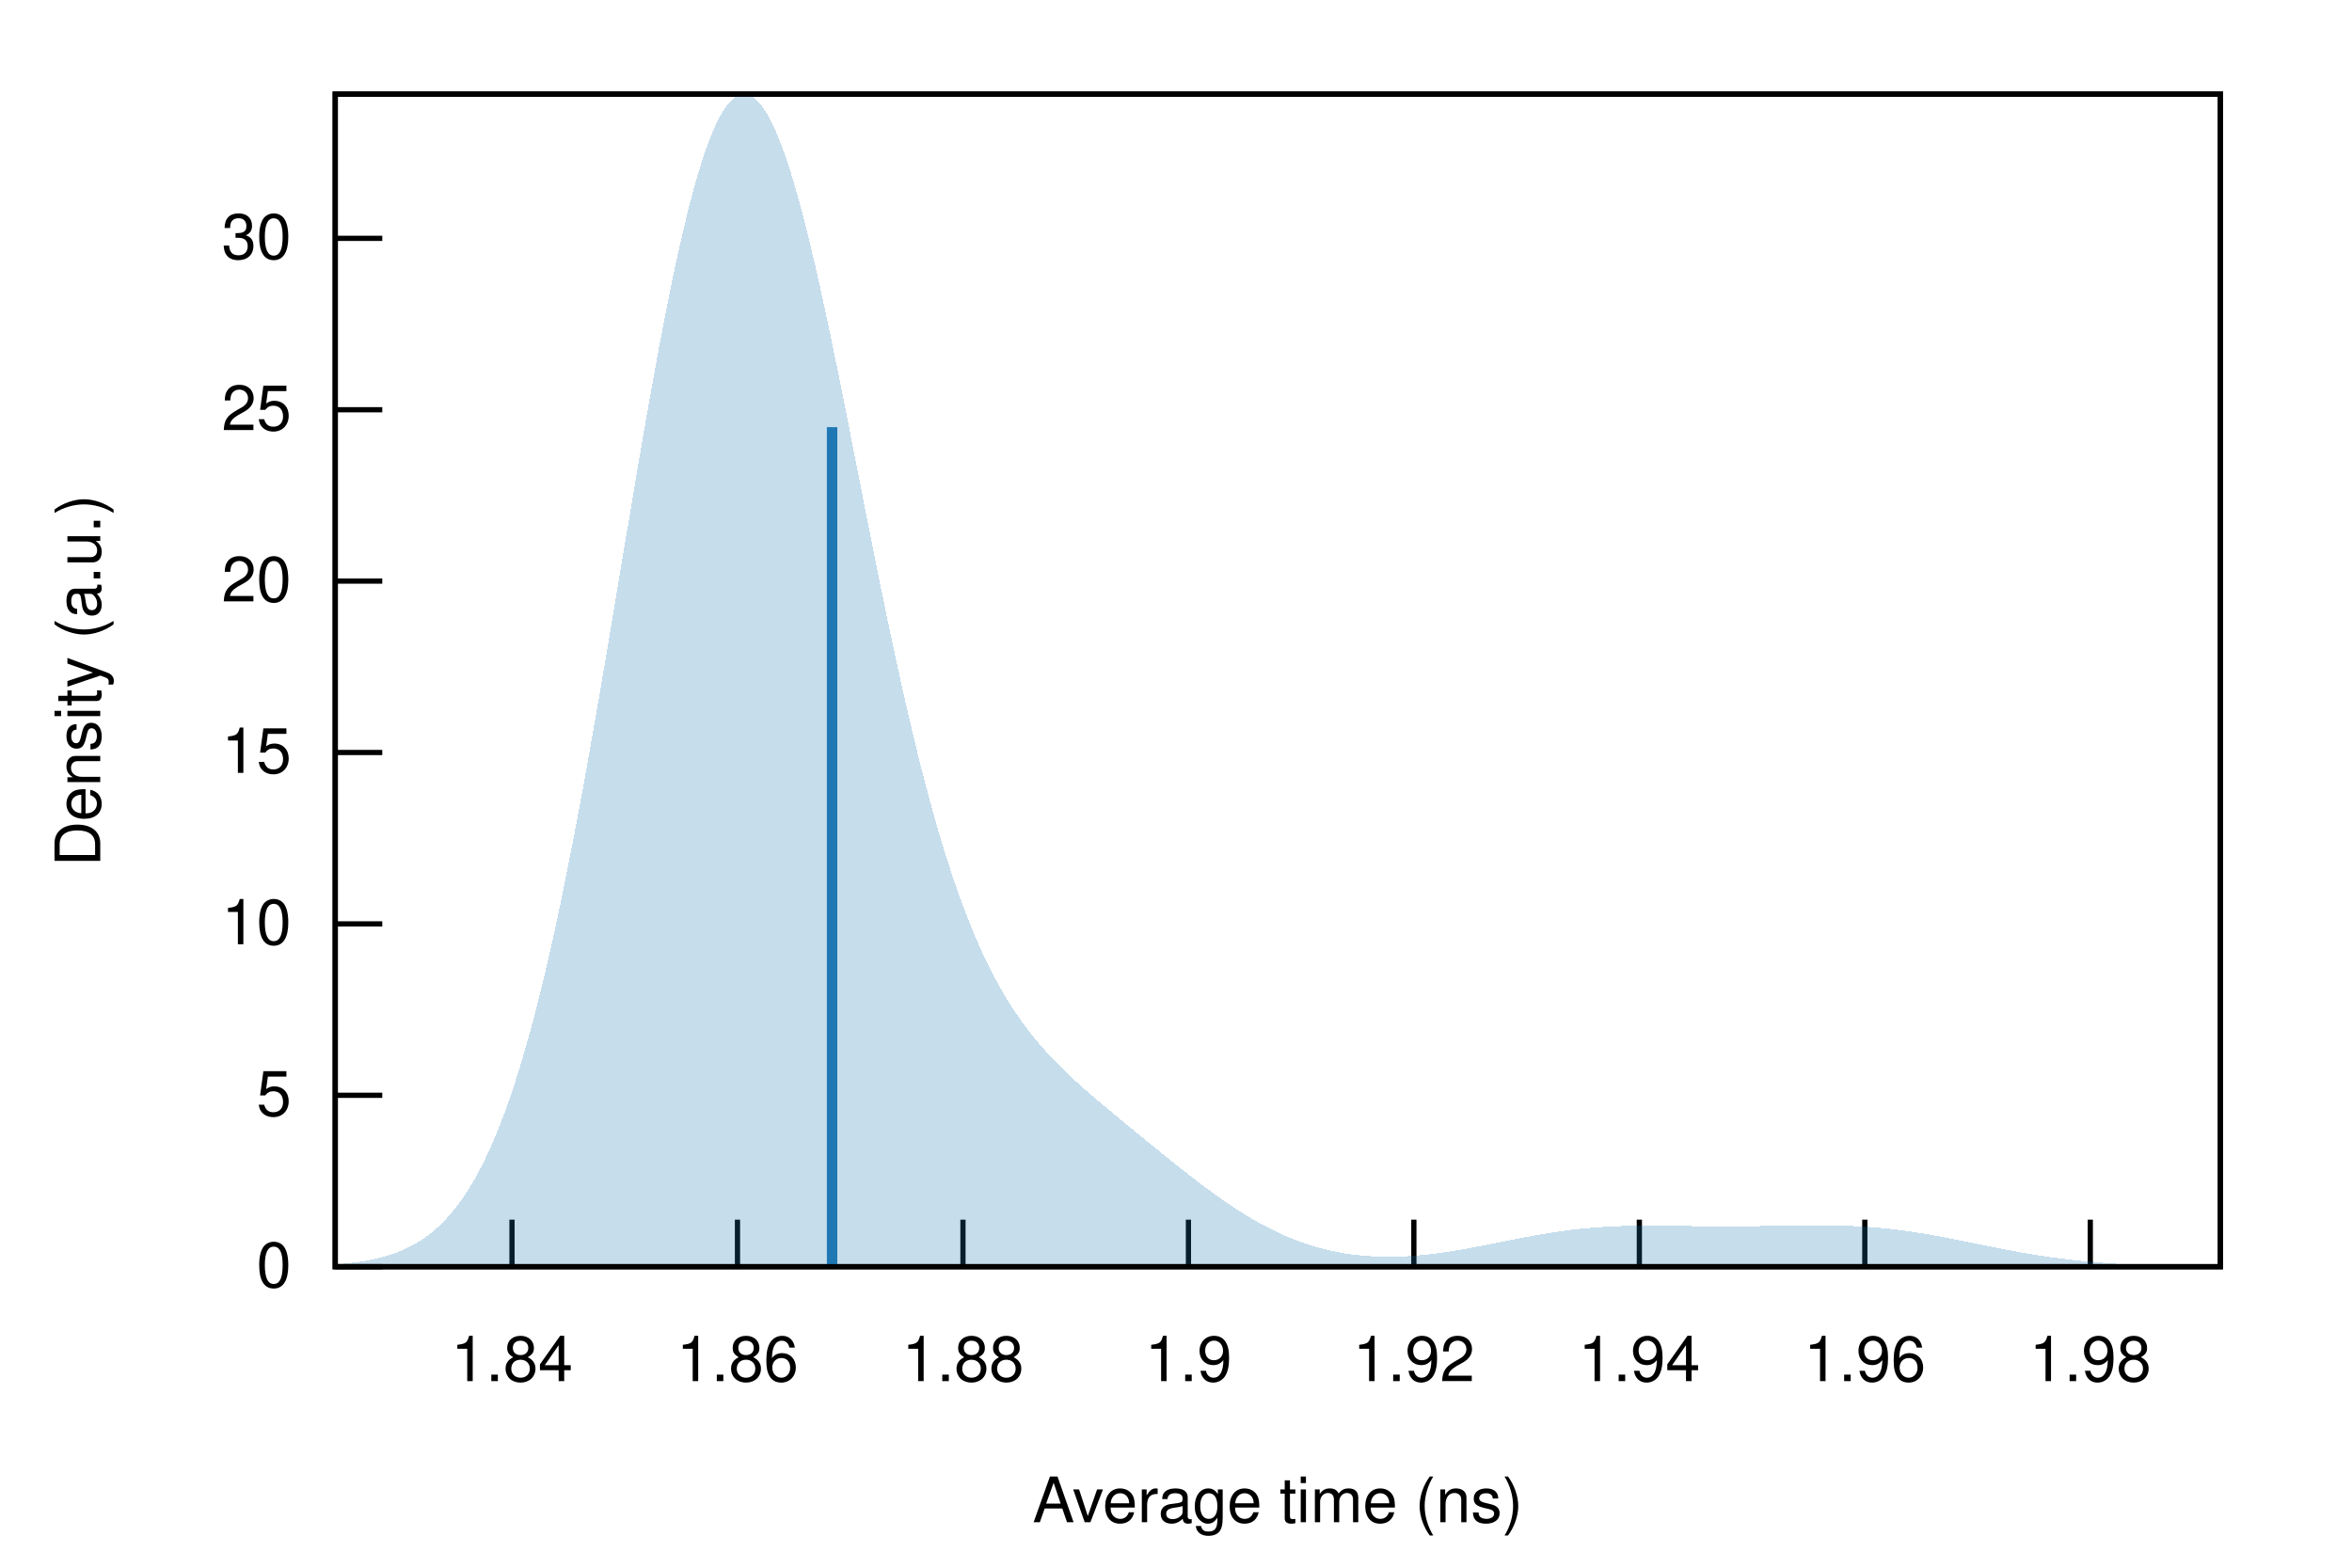
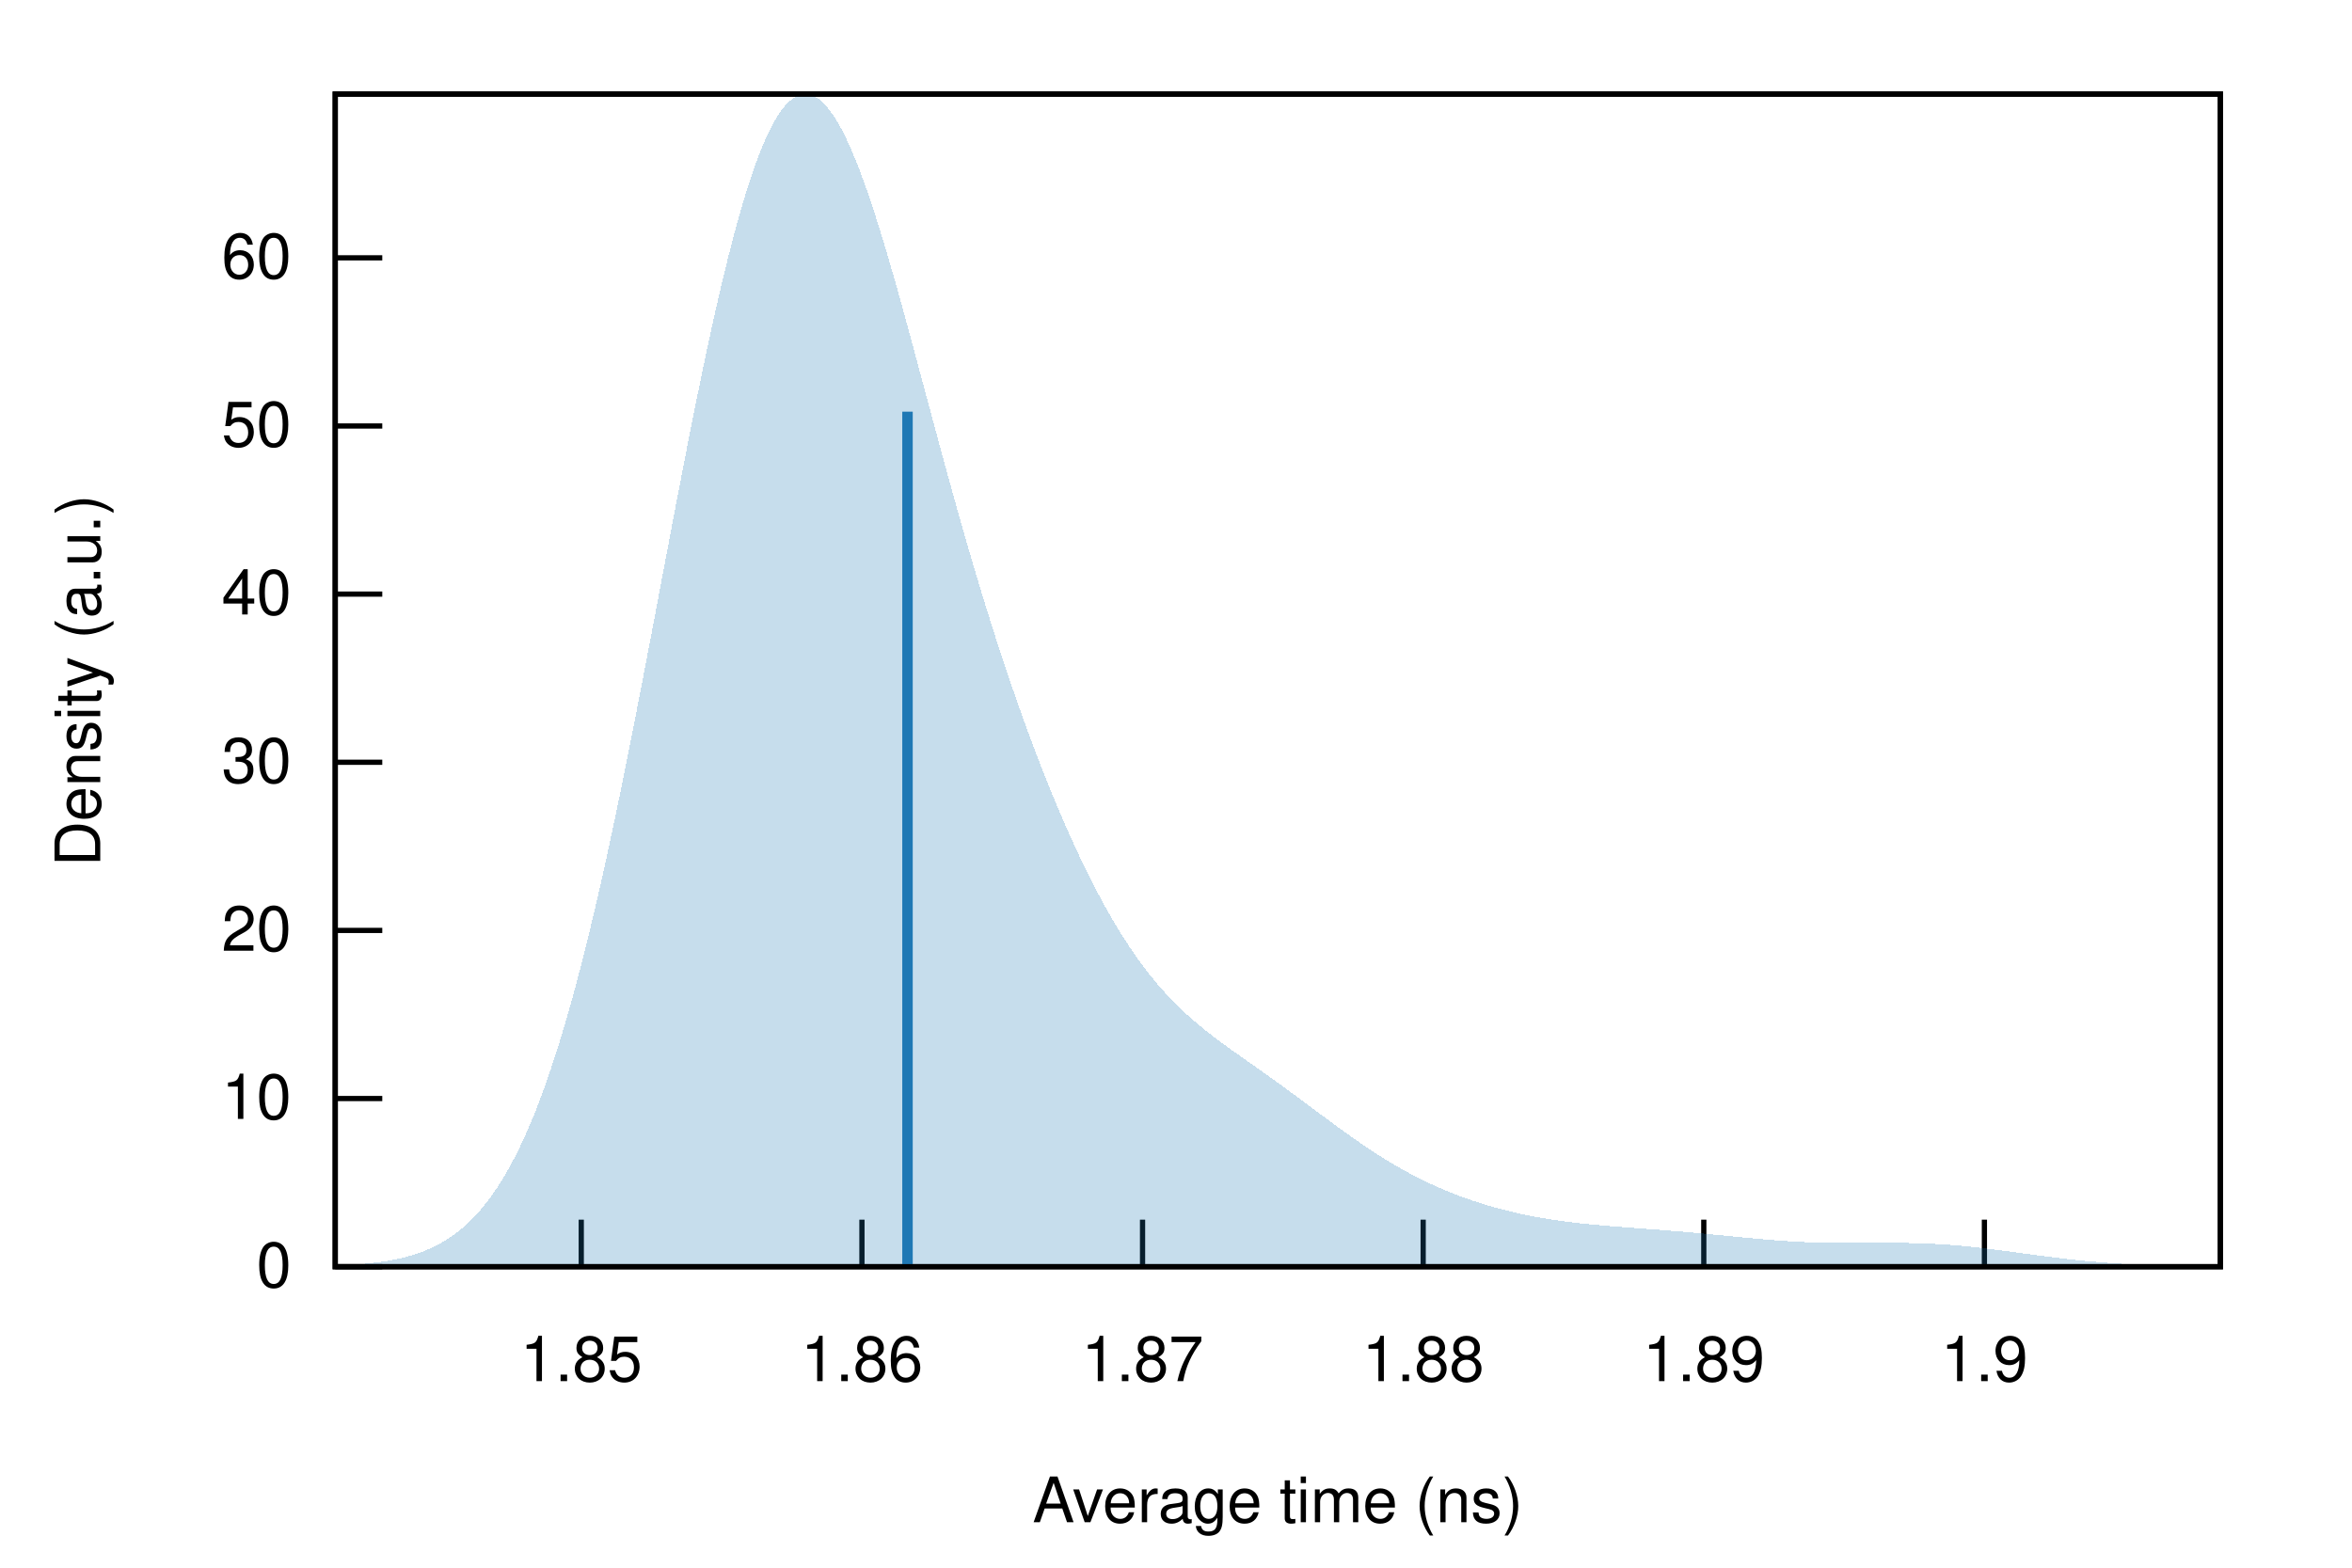
<svg xmlns="http://www.w3.org/2000/svg" xmlns:xlink="http://www.w3.org/1999/xlink" viewBox="0 0 450 300">
  <g id="gnuplot_canvas">
    <rect x="0" y="0" width="450" height="300" fill="none" />
    <defs>
      <circle id="gpDot" r="0.5" stroke-width="0.5" stroke="currentColor" />
      <path id="gpPt0" stroke-width="0.222" stroke="currentColor" d="M-1,0 h2 M0,-1 v2" />
      <path id="gpPt1" stroke-width="0.222" stroke="currentColor" d="M-1,-1 L1,1 M1,-1 L-1,1" />
      <path id="gpPt2" stroke-width="0.222" stroke="currentColor" d="M-1,0 L1,0 M0,-1 L0,1 M-1,-1 L1,1 M-1,1 L1,-1" />
      <rect id="gpPt3" stroke-width="0.222" stroke="currentColor" x="-1" y="-1" width="2" height="2" />
      <rect id="gpPt4" stroke-width="0.222" stroke="currentColor" fill="currentColor" x="-1" y="-1" width="2" height="2" />
      <circle id="gpPt5" stroke-width="0.222" stroke="currentColor" cx="0" cy="0" r="1" />
      <use xlink:href="#gpPt5" id="gpPt6" fill="currentColor" stroke="none" />
      <path id="gpPt7" stroke-width="0.222" stroke="currentColor" d="M0,-1.33 L-1.33,0.67 L1.33,0.67 z" />
      <use xlink:href="#gpPt7" id="gpPt8" fill="currentColor" stroke="none" />
      <use xlink:href="#gpPt7" id="gpPt9" stroke="currentColor" transform="rotate(180)" />
      <use xlink:href="#gpPt9" id="gpPt10" fill="currentColor" stroke="none" />
      <use xlink:href="#gpPt3" id="gpPt11" stroke="currentColor" transform="rotate(45)" />
      <use xlink:href="#gpPt11" id="gpPt12" fill="currentColor" stroke="none" />
      <path id="gpPt13" stroke-width="0.222" stroke="currentColor" d="M0,1.330 L1.265,0.411 L0.782,-1.067 L-0.782,-1.076 L-1.265,0.411 z" />
      <use xlink:href="#gpPt13" id="gpPt14" fill="currentColor" stroke="none" />
      <filter id="textbox" filterUnits="objectBoundingBox" x="0" y="0" height="1" width="1">
        <feFlood flood-color="white" flood-opacity="1" result="bgnd" />
        <feComposite in="SourceGraphic" in2="bgnd" operator="atop" />
      </filter>
      <filter id="greybox" filterUnits="objectBoundingBox" x="0" y="0" height="1" width="1">
        <feFlood flood-color="lightgrey" flood-opacity="1" result="grey" />
        <feComposite in="SourceGraphic" in2="grey" operator="atop" />
      </filter>
    </defs>
    <g fill="none" color="white" stroke="currentColor" stroke-width="1.00" stroke-linecap="butt" stroke-linejoin="miter">
</g>
    <g fill="none" color="black" stroke="currentColor" stroke-width="1.00" stroke-linecap="butt" stroke-linejoin="miter">
      <path stroke="black" d="M64.14,242.40 L73.14,242.40  " />
      <g transform="translate(55.75,246.30)" stroke="none" fill="black" font-family="Helvetica" font-size="12.00" text-anchor="end">
        <text>
          <tspan font-family="Helvetica"> 0</tspan>
        </text>
      </g>
    </g>
    <g fill="none" color="black" stroke="currentColor" stroke-width="1.00" stroke-linecap="butt" stroke-linejoin="miter">
-       <path stroke="black" d="M64.14,209.60 L73.14,209.60  " />
-       <g transform="translate(55.75,213.50)" stroke="none" fill="black" font-family="Helvetica" font-size="12.00" text-anchor="end">
-         <text>
-           <tspan font-family="Helvetica"> 5</tspan>
-         </text>
-       </g>
-     </g>
-     <g fill="none" color="black" stroke="currentColor" stroke-width="1.00" stroke-linecap="butt" stroke-linejoin="miter">
-       <path stroke="black" d="M64.14,176.80 L73.14,176.80  " />
-       <g transform="translate(55.75,180.70)" stroke="none" fill="black" font-family="Helvetica" font-size="12.00" text-anchor="end">
+       <path stroke="black" d="M64.14,210.22 L73.14,210.22  " />
+       <g transform="translate(55.75,214.12)" stroke="none" fill="black" font-family="Helvetica" font-size="12.00" text-anchor="end">
        <text>
          <tspan font-family="Helvetica"> 10</tspan>
        </text>
      </g>
    </g>
    <g fill="none" color="black" stroke="currentColor" stroke-width="1.00" stroke-linecap="butt" stroke-linejoin="miter">
-       <path stroke="black" d="M64.14,144.00 L73.14,144.00  " />
-       <g transform="translate(55.75,147.90)" stroke="none" fill="black" font-family="Helvetica" font-size="12.00" text-anchor="end">
-         <text>
-           <tspan font-family="Helvetica"> 15</tspan>
-         </text>
-       </g>
-     </g>
-     <g fill="none" color="black" stroke="currentColor" stroke-width="1.00" stroke-linecap="butt" stroke-linejoin="miter">
-       <path stroke="black" d="M64.14,111.20 L73.14,111.20  " />
-       <g transform="translate(55.75,115.10)" stroke="none" fill="black" font-family="Helvetica" font-size="12.00" text-anchor="end">
+       <path stroke="black" d="M64.14,178.05 L73.14,178.05  " />
+       <g transform="translate(55.75,181.95)" stroke="none" fill="black" font-family="Helvetica" font-size="12.00" text-anchor="end">
        <text>
          <tspan font-family="Helvetica"> 20</tspan>
        </text>
      </g>
    </g>
    <g fill="none" color="black" stroke="currentColor" stroke-width="1.00" stroke-linecap="butt" stroke-linejoin="miter">
-       <path stroke="black" d="M64.14,78.41 L73.14,78.41  " />
-       <g transform="translate(55.75,82.31)" stroke="none" fill="black" font-family="Helvetica" font-size="12.00" text-anchor="end">
-         <text>
-           <tspan font-family="Helvetica"> 25</tspan>
-         </text>
-       </g>
-     </g>
-     <g fill="none" color="black" stroke="currentColor" stroke-width="1.00" stroke-linecap="butt" stroke-linejoin="miter">
-       <path stroke="black" d="M64.14,45.61 L73.14,45.61  " />
-       <g transform="translate(55.75,49.51)" stroke="none" fill="black" font-family="Helvetica" font-size="12.00" text-anchor="end">
+       <path stroke="black" d="M64.14,145.87 L73.14,145.87  " />
+       <g transform="translate(55.75,149.77)" stroke="none" fill="black" font-family="Helvetica" font-size="12.00" text-anchor="end">
        <text>
          <tspan font-family="Helvetica"> 30</tspan>
        </text>
      </g>
    </g>
    <g fill="none" color="black" stroke="currentColor" stroke-width="1.00" stroke-linecap="butt" stroke-linejoin="miter">
-       <path stroke="black" d="M97.96,242.40 L97.96,233.40  " />
-       <g transform="translate(97.96,264.30)" stroke="none" fill="black" font-family="Helvetica" font-size="12.00" text-anchor="middle">
+       <path stroke="black" d="M64.14,113.69 L73.14,113.69  " />
+       <g transform="translate(55.75,117.59)" stroke="none" fill="black" font-family="Helvetica" font-size="12.00" text-anchor="end">
        <text>
-           <tspan font-family="Helvetica"> 1.84</tspan>
+           <tspan font-family="Helvetica"> 40</tspan>
        </text>
      </g>
    </g>
    <g fill="none" color="black" stroke="currentColor" stroke-width="1.00" stroke-linecap="butt" stroke-linejoin="miter">
-       <path stroke="black" d="M141.10,242.40 L141.10,233.40  " />
-       <g transform="translate(141.10,264.30)" stroke="none" fill="black" font-family="Helvetica" font-size="12.00" text-anchor="middle">
+       <path stroke="black" d="M64.14,81.52 L73.14,81.52  " />
+       <g transform="translate(55.75,85.42)" stroke="none" fill="black" font-family="Helvetica" font-size="12.00" text-anchor="end">
+         <text>
+           <tspan font-family="Helvetica"> 50</tspan>
+         </text>
+       </g>
+     </g>
+     <g fill="none" color="black" stroke="currentColor" stroke-width="1.00" stroke-linecap="butt" stroke-linejoin="miter">
+       <path stroke="black" d="M64.14,49.34 L73.14,49.34  " />
+       <g transform="translate(55.75,53.24)" stroke="none" fill="black" font-family="Helvetica" font-size="12.00" text-anchor="end">
+         <text>
+           <tspan font-family="Helvetica"> 60</tspan>
+         </text>
+       </g>
+     </g>
+     <g fill="none" color="black" stroke="currentColor" stroke-width="1.00" stroke-linecap="butt" stroke-linejoin="miter">
+       <path stroke="black" d="M111.21,242.40 L111.21,233.40  " />
+       <g transform="translate(111.21,264.30)" stroke="none" fill="black" font-family="Helvetica" font-size="12.00" text-anchor="middle">
+         <text>
+           <tspan font-family="Helvetica"> 1.85</tspan>
+         </text>
+       </g>
+     </g>
+     <g fill="none" color="black" stroke="currentColor" stroke-width="1.00" stroke-linecap="butt" stroke-linejoin="miter">
+       <path stroke="black" d="M164.91,242.40 L164.91,233.40  " />
+       <g transform="translate(164.91,264.30)" stroke="none" fill="black" font-family="Helvetica" font-size="12.00" text-anchor="middle">
        <text>
          <tspan font-family="Helvetica"> 1.86</tspan>
        </text>
      </g>
    </g>
    <g fill="none" color="black" stroke="currentColor" stroke-width="1.00" stroke-linecap="butt" stroke-linejoin="miter">
-       <path stroke="black" d="M184.24,242.40 L184.24,233.40  " />
-       <g transform="translate(184.24,264.30)" stroke="none" fill="black" font-family="Helvetica" font-size="12.00" text-anchor="middle">
+       <path stroke="black" d="M218.60,242.40 L218.60,233.40  " />
+       <g transform="translate(218.60,264.30)" stroke="none" fill="black" font-family="Helvetica" font-size="12.00" text-anchor="middle">
+         <text>
+           <tspan font-family="Helvetica"> 1.87</tspan>
+         </text>
+       </g>
+     </g>
+     <g fill="none" color="black" stroke="currentColor" stroke-width="1.00" stroke-linecap="butt" stroke-linejoin="miter">
+       <path stroke="black" d="M272.29,242.40 L272.29,233.40  " />
+       <g transform="translate(272.29,264.30)" stroke="none" fill="black" font-family="Helvetica" font-size="12.00" text-anchor="middle">
        <text>
          <tspan font-family="Helvetica"> 1.88</tspan>
        </text>
      </g>
    </g>
    <g fill="none" color="black" stroke="currentColor" stroke-width="1.00" stroke-linecap="butt" stroke-linejoin="miter">
-       <path stroke="black" d="M227.38,242.40 L227.38,233.40  " />
-       <g transform="translate(227.38,264.30)" stroke="none" fill="black" font-family="Helvetica" font-size="12.00" text-anchor="middle">
+       <path stroke="black" d="M325.98,242.40 L325.98,233.40  " />
+       <g transform="translate(325.98,264.30)" stroke="none" fill="black" font-family="Helvetica" font-size="12.00" text-anchor="middle">
        <text>
-           <tspan font-family="Helvetica"> 1.9</tspan>
+           <tspan font-family="Helvetica"> 1.89</tspan>
        </text>
      </g>
    </g>
    <g fill="none" color="black" stroke="currentColor" stroke-width="1.00" stroke-linecap="butt" stroke-linejoin="miter">
-       <path stroke="black" d="M270.51,242.40 L270.51,233.40  " />
-       <g transform="translate(270.51,264.30)" stroke="none" fill="black" font-family="Helvetica" font-size="12.00" text-anchor="middle">
+       <path stroke="black" d="M379.67,242.40 L379.67,233.40  " />
+       <g transform="translate(379.67,264.30)" stroke="none" fill="black" font-family="Helvetica" font-size="12.00" text-anchor="middle">
        <text>
-           <tspan font-family="Helvetica"> 1.92</tspan>
-         </text>
-       </g>
-     </g>
-     <g fill="none" color="black" stroke="currentColor" stroke-width="1.00" stroke-linecap="butt" stroke-linejoin="miter">
-       <path stroke="black" d="M313.65,242.40 L313.65,233.40  " />
-       <g transform="translate(313.65,264.30)" stroke="none" fill="black" font-family="Helvetica" font-size="12.00" text-anchor="middle">
-         <text>
-           <tspan font-family="Helvetica"> 1.94</tspan>
-         </text>
-       </g>
-     </g>
-     <g fill="none" color="black" stroke="currentColor" stroke-width="1.00" stroke-linecap="butt" stroke-linejoin="miter">
-       <path stroke="black" d="M356.79,242.40 L356.79,233.40  " />
-       <g transform="translate(356.79,264.30)" stroke="none" fill="black" font-family="Helvetica" font-size="12.00" text-anchor="middle">
-         <text>
-           <tspan font-family="Helvetica"> 1.96</tspan>
-         </text>
-       </g>
-     </g>
-     <g fill="none" color="black" stroke="currentColor" stroke-width="1.00" stroke-linecap="butt" stroke-linejoin="miter">
-       <path stroke="black" d="M399.93,242.40 L399.93,233.40  " />
-       <g transform="translate(399.93,264.30)" stroke="none" fill="black" font-family="Helvetica" font-size="12.00" text-anchor="middle">
-         <text>
-           <tspan font-family="Helvetica"> 1.98</tspan>
+           <tspan font-family="Helvetica"> 1.9</tspan>
        </text>
      </g>
    </g>
    <g fill="none" color="black" stroke="currentColor" stroke-width="1.00" stroke-linecap="butt" stroke-linejoin="miter">
</g>
    <g fill="none" color="black" stroke="currentColor" stroke-width="1.00" stroke-linecap="butt" stroke-linejoin="miter">
      <path stroke="black" d="M64.14,18.01 L64.14,242.40 L424.82,242.40 L424.82,18.01 L64.14,18.01 Z  " />
    </g>
    <g fill="none" color="black" stroke="currentColor" stroke-width="1.00" stroke-linecap="butt" stroke-linejoin="miter">
      <g transform="translate(19.18,130.21) rotate(270)" stroke="none" fill="black" font-family="Helvetica" font-size="12.00" text-anchor="middle">
        <text>
          <tspan font-family="Helvetica">Density (a.u.)</tspan>
        </text>
      </g>
    </g>
    <g fill="none" color="black" stroke="currentColor" stroke-width="1.00" stroke-linecap="butt" stroke-linejoin="miter">
      <g transform="translate(244.48,291.30)" stroke="none" fill="black" font-family="Helvetica" font-size="12.00" text-anchor="middle">
        <text>
          <tspan font-family="Helvetica">Average time (ns)</tspan>
        </text>
      </g>
    </g>
    <g fill="none" color="black" stroke="currentColor" stroke-width="1.00" stroke-linecap="butt" stroke-linejoin="miter">
</g>
    <g id="gnuplot_plot_1">
      <g fill="none" color="black" stroke="currentColor" stroke-width="1.00" stroke-linecap="butt" stroke-linejoin="miter">
        <g stroke="none" shape-rendering="crispEdges">
-           <polygon fill="rgb( 31, 120, 180)" fill-opacity="0.25" points="64.14,241.96 64.86,241.90 65.59,241.84 66.31,241.76 67.03,241.69 67.75,241.60 68.48,241.50 69.20,241.39 69.92,241.27 70.65,241.14 71.37,241.00 72.09,240.83 72.81,240.66 73.54,240.46 74.26,240.25 74.98,240.02 75.70,239.76 76.43,239.48 77.15,239.18 77.87,238.84 78.60,238.48 79.32,238.09 80.04,237.66 80.76,237.20 81.49,236.70 82.21,236.16 82.93,235.57 83.66,234.94 84.38,234.26 85.10,233.53 85.82,232.75 86.55,231.90 87.27,231.00 87.99,230.04 88.72,229.01 89.44,227.92 90.16,226.75 90.88,225.51 91.61,224.19 92.33,222.80 93.05,221.32 93.78,219.75 94.50,218.10 95.22,216.36 95.94,214.52 96.67,212.60 97.39,210.57 98.11,208.45 98.83,206.23 99.56,203.90 100.28,201.48 101.00,198.95 101.73,196.32 102.45,193.58 103.17,190.74 103.89,187.80 104.62,184.76 105.34,181.61 106.06,178.36 106.79,175.02 107.51,171.58 108.23,168.04 108.95,164.42 109.68,160.71 110.40,156.92 111.12,153.05 111.85,149.10 112.57,145.09 113.29,141.01 114.01,136.88 114.74,132.70 115.46,128.48 116.18,124.21 116.90,119.92 117.63,115.61 118.35,111.29 119.07,106.96 119.80,102.63 120.52,98.32 121.24,94.03 121.96,89.76 122.69,85.54 123.41,81.37 124.13,77.26 124.86,73.22 125.58,69.25 126.30,65.37 127.02,61.59 127.75,57.92 128.47,54.35 129.19,50.92 129.92,47.61 130.64,44.45 131.36,41.43 132.08,38.57 132.81,35.87 133.53,33.34 134.25,30.99 134.97,28.82 135.70,26.83 136.42,25.04 137.14,23.45 137.87,22.05 138.59,20.86 139.31,19.87 140.03,19.09 140.76,18.52 141.48,18.16 142.20,18.01 142.93,18.07 143.65,18.33 144.37,18.80 145.09,19.48 145.82,20.35 146.54,21.42 147.26,22.69 147.99,24.14 148.71,25.77 149.43,27.58 150.15,29.56 150.88,31.71 151.60,34.01 152.32,36.46 153.05,39.05 153.77,41.78 154.49,44.63 155.21,47.60 155.94,50.67 156.66,53.85 157.38,57.11 158.10,60.46 158.83,63.88 159.55,67.36 160.27,70.89 161.00,74.48 161.72,78.09 162.44,81.74 163.16,85.40 163.89,89.07 164.61,92.75 165.33,96.42 166.06,100.08 166.78,103.72 167.50,107.33 168.22,110.91 168.95,114.45 169.67,117.94 170.39,121.38 171.12,124.77 171.84,128.10 172.56,131.37 173.28,134.56 174.01,137.69 174.73,140.74 175.45,143.71 176.17,146.61 176.90,149.42 177.62,152.16 178.34,154.81 179.07,157.38 179.79,159.86 180.51,162.26 181.23,164.58 181.96,166.81 182.68,168.96 183.40,171.03 184.13,173.03 184.85,174.94 185.57,176.78 186.29,178.54 187.02,180.23 187.74,181.85 188.46,183.40 189.19,184.89 189.91,186.32 190.63,187.68 191.35,188.99 192.08,190.24 192.80,191.44 193.52,192.59 194.25,193.69 194.97,194.75 195.69,195.77 196.41,196.74 197.14,197.68 197.86,198.59 198.58,199.46 199.30,200.30 200.03,201.12 200.75,201.91 201.47,202.68 202.20,203.43 202.92,204.15 203.64,204.86 204.36,205.55 205.09,206.23 205.81,206.90 206.53,207.55 207.26,208.20 207.98,208.84 208.70,209.46 209.42,210.08 210.15,210.70 210.87,211.31 211.59,211.92 212.32,212.52 213.04,213.12 213.76,213.72 214.48,214.32 215.21,214.91 215.93,215.51 216.65,216.10 217.37,216.69 218.10,217.28 218.82,217.87 219.54,218.46 220.27,219.05 220.99,219.64 221.71,220.22 222.43,220.81 223.16,221.39 223.88,221.97 224.60,222.55 225.33,223.12 226.05,223.70 226.77,224.27 227.49,224.83 228.22,225.39 228.94,225.95 229.66,226.50 230.39,227.04 231.11,227.58 231.83,228.11 232.55,228.63 233.28,229.15 234.00,229.66 234.72,230.15 235.44,230.64 236.17,231.12 236.89,231.59 237.61,232.05 238.34,232.50 239.06,232.94 239.78,233.36 240.50,233.78 241.23,234.18 241.95,234.57 242.67,234.95 243.40,235.32 244.12,235.67 244.84,236.01 245.56,236.34 246.29,236.65 247.01,236.95 247.73,237.24 248.46,237.51 249.18,237.78 249.90,238.02 250.62,238.26 251.35,238.48 252.07,238.69 252.79,238.89 253.52,239.08 254.24,239.25 254.96,239.41 255.68,239.56 256.41,239.70 257.13,239.82 257.85,239.94 258.57,240.04 259.30,240.13 260.02,240.21 260.74,240.28 261.47,240.34 262.19,240.39 262.91,240.43 263.63,240.46 264.36,240.48 265.08,240.50 265.80,240.50 266.53,240.49 267.25,240.48 267.97,240.45 268.69,240.42 269.42,240.38 270.14,240.33 270.86,240.28 271.59,240.22 272.31,240.15 273.03,240.07 273.75,239.99 274.48,239.90 275.20,239.80 275.92,239.70 276.64,239.60 277.37,239.49 278.09,239.37 278.81,239.26 279.54,239.13 280.26,239.00 280.98,238.87 281.70,238.74 282.43,238.60 283.15,238.47 283.87,238.33 284.60,238.18 285.32,238.04 286.04,237.90 286.76,237.75 287.49,237.61 288.21,237.46 288.93,237.32 289.66,237.18 290.38,237.03 291.10,236.89 291.82,236.76 292.55,236.62 293.27,236.49 293.99,236.36 294.71,236.23 295.44,236.11 296.16,235.99 296.88,235.88 297.61,235.77 298.33,235.66 299.05,235.56 299.77,235.46 300.50,235.37 301.22,235.28 301.94,235.20 302.67,235.13 303.39,235.05 304.11,234.99 304.83,234.93 305.56,234.87 306.28,234.82 307.00,234.78 307.73,234.73 308.45,234.70 309.17,234.67 309.89,234.64 310.62,234.61 311.34,234.60 312.06,234.58 312.79,234.57 313.51,234.56 314.23,234.55 314.95,234.55 315.68,234.55 316.40,234.55 317.12,234.55 317.84,234.56 318.57,234.56 319.29,234.57 320.01,234.58 320.74,234.59 321.46,234.60 322.18,234.61 322.90,234.62 323.63,234.63 324.35,234.64 325.07,234.65 325.80,234.66 326.52,234.66 327.24,234.67 327.96,234.67 328.69,234.68 329.41,234.68 330.13,234.68 330.86,234.68 331.58,234.68 332.30,234.68 333.02,234.67 333.75,234.67 334.47,234.66 335.19,234.65 335.91,234.64 336.64,234.63 337.36,234.62 338.08,234.61 338.81,234.60 339.53,234.59 340.25,234.57 340.97,234.56 341.70,234.55 342.42,234.54 343.14,234.53 343.87,234.52 344.59,234.51 345.31,234.50 346.03,234.49 346.76,234.49 347.48,234.49 348.20,234.49 348.93,234.49 349.65,234.50 350.37,234.51 351.09,234.52 351.82,234.53 352.54,234.55 353.26,234.58 353.99,234.60 354.71,234.64 355.43,234.67 356.15,234.71 356.88,234.76 357.60,234.81 358.32,234.86 359.04,234.92 359.77,234.99 360.49,235.06 361.21,235.13 361.94,235.21 362.66,235.30 363.38,235.39 364.10,235.48 364.83,235.58 365.55,235.68 366.27,235.79 367.00,235.90 367.72,236.02 368.44,236.14 369.16,236.26 369.89,236.39 370.61,236.52 371.33,236.65 372.06,236.79 372.78,236.93 373.50,237.07 374.22,237.21 374.95,237.35 375.67,237.50 376.39,237.64 377.11,237.79 377.84,237.94 378.56,238.09 379.28,238.23 380.01,238.38 380.73,238.52 381.45,238.67 382.17,238.81 382.90,238.95 383.62,239.09 384.34,239.23 385.07,239.37 385.79,239.50 386.51,239.63 387.23,239.76 387.96,239.89 388.68,240.01 389.40,240.13 390.13,240.24 390.85,240.35 391.57,240.46 392.29,240.57 393.02,240.67 393.74,240.77 394.46,240.86 395.18,240.95 395.91,241.04 396.63,241.12 397.35,241.20 398.08,241.28 398.80,241.35 399.52,241.42 400.24,241.49 400.97,241.55 401.69,241.61 402.41,241.66 403.14,241.72 403.86,241.77 404.58,241.81 405.30,241.86 406.03,241.90 406.75,241.94 407.47,241.97 408.20,242.01 408.92,242.04 409.64,242.07 410.36,242.10 411.09,242.12 411.81,242.15 412.53,242.17 413.26,242.19 413.98,242.21 414.70,242.23 415.42,242.24 416.15,242.26 416.87,242.27 417.59,242.28 418.31,242.29 419.04,242.30 419.76,242.31 420.48,242.32 421.21,242.33 421.93,242.34 422.65,242.34 423.37,242.35 424.10,242.35 424.82,242.36 424.82,242.40 424.10,242.40 423.37,242.40 422.65,242.40 421.93,242.40 421.21,242.40 420.48,242.40 419.76,242.40 419.04,242.40 418.31,242.40 417.59,242.40 416.87,242.40 416.15,242.40 415.42,242.40 414.70,242.40 413.98,242.40 413.26,242.40 412.53,242.40 411.81,242.40 411.09,242.40 410.36,242.40 409.64,242.40 408.92,242.40 408.20,242.40 407.47,242.40 406.75,242.40 406.03,242.40 405.30,242.40 404.58,242.40 403.86,242.40 403.14,242.40 402.41,242.40 401.69,242.40 400.97,242.40 400.24,242.40 399.52,242.40 398.80,242.40 398.08,242.40 397.35,242.40 396.63,242.40 395.91,242.40 395.18,242.40 394.46,242.40 393.74,242.40 393.02,242.40 392.29,242.40 391.57,242.40 390.85,242.40 390.13,242.40 389.40,242.40 388.68,242.40 387.96,242.40 387.23,242.40 386.51,242.40 385.79,242.40 385.07,242.40 384.34,242.40 383.62,242.40 382.90,242.40 382.17,242.40 381.45,242.40 380.73,242.40 380.01,242.40 379.28,242.40 378.56,242.40 377.84,242.40 377.11,242.40 376.39,242.40 375.67,242.40 374.95,242.40 374.22,242.40 373.50,242.40 372.78,242.40 372.06,242.40 371.33,242.40 370.61,242.40 369.89,242.40 369.16,242.40 368.44,242.40 367.72,242.40 367.00,242.40 366.27,242.40 365.55,242.40 364.83,242.40 364.10,242.40 363.38,242.40 362.66,242.40 361.94,242.40 361.21,242.40 360.49,242.40 359.77,242.40 359.04,242.40 358.32,242.40 357.60,242.40 356.88,242.40 356.15,242.40 355.43,242.40 354.71,242.40 353.99,242.40 353.26,242.40 352.54,242.40 351.82,242.40 351.09,242.40 350.37,242.40 349.65,242.40 348.93,242.40 348.20,242.40 347.48,242.40 346.76,242.40 346.03,242.40 345.31,242.40 344.59,242.40 343.87,242.40 343.14,242.40 342.42,242.40 341.70,242.40 340.97,242.40 340.25,242.40 339.53,242.40 338.81,242.40 338.08,242.40 337.36,242.40 336.64,242.40 335.91,242.40 335.19,242.40 334.47,242.40 333.75,242.40 333.02,242.40 332.30,242.40 331.58,242.40 330.86,242.40 330.13,242.40 329.41,242.40 328.69,242.40 327.96,242.40 327.24,242.40 326.52,242.40 325.80,242.40 325.07,242.40 324.35,242.40 323.63,242.40 322.90,242.40 322.18,242.40 321.46,242.40 320.74,242.40 320.01,242.40 319.29,242.40 318.57,242.40 317.84,242.40 317.12,242.40 316.40,242.40 315.68,242.40 314.95,242.40 314.23,242.40 313.51,242.40 312.79,242.40 312.06,242.40 311.34,242.40 310.62,242.40 309.89,242.40 309.17,242.40 308.45,242.40 307.73,242.40 307.00,242.40 306.28,242.40 305.56,242.40 304.83,242.40 304.11,242.40 303.39,242.40 302.67,242.40 301.94,242.40 301.22,242.40 300.50,242.40 299.77,242.40 299.05,242.40 298.33,242.40 297.61,242.40 296.88,242.40 296.16,242.40 295.44,242.40 294.71,242.40 293.99,242.40 293.27,242.40 292.55,242.40 291.82,242.40 291.10,242.40 290.38,242.40 289.66,242.40 288.93,242.40 288.21,242.40 287.49,242.40 286.76,242.40 286.04,242.40 285.32,242.40 284.60,242.40 283.87,242.40 283.15,242.40 282.43,242.40 281.70,242.40 280.98,242.40 280.26,242.40 279.54,242.40 278.81,242.40 278.09,242.40 277.37,242.40 276.64,242.40 275.92,242.40 275.20,242.40 274.48,242.40 273.75,242.40 273.03,242.40 272.31,242.40 271.59,242.40 270.86,242.40 270.14,242.40 269.42,242.40 268.69,242.40 267.97,242.40 267.25,242.40 266.53,242.40 265.80,242.40 265.08,242.40 264.36,242.40 263.63,242.40 262.91,242.40 262.19,242.40 261.47,242.40 260.74,242.40 260.02,242.40 259.30,242.40 258.57,242.40 257.85,242.40 257.13,242.40 256.41,242.40 255.68,242.40 254.96,242.40 254.24,242.40 253.52,242.40 252.79,242.40 252.07,242.40 251.35,242.40 250.62,242.40 249.90,242.40 249.18,242.40 248.46,242.40 247.73,242.40 247.01,242.40 246.29,242.40 245.56,242.40 244.84,242.40 244.12,242.40 243.40,242.40 242.67,242.40 241.95,242.40 241.23,242.40 240.50,242.40 239.78,242.40 239.06,242.40 238.34,242.40 237.61,242.40 236.89,242.40 236.17,242.40 235.44,242.40 234.72,242.40 234.00,242.40 233.28,242.40 232.55,242.40 231.83,242.40 231.11,242.40 230.39,242.40 229.66,242.40 228.94,242.40 228.22,242.40 227.49,242.40 226.77,242.40 226.05,242.40 225.33,242.40 224.60,242.40 223.88,242.40 223.16,242.40 222.43,242.40 221.71,242.40 220.99,242.40 220.27,242.40 219.54,242.40 218.82,242.40 218.10,242.40 217.37,242.40 216.65,242.40 215.93,242.40 215.21,242.40 214.48,242.40 213.76,242.40 213.04,242.40 212.32,242.40 211.59,242.40 210.87,242.40 210.15,242.40 209.42,242.40 208.70,242.40 207.98,242.40 207.26,242.40 206.53,242.40 205.81,242.40 205.09,242.40 204.36,242.40 203.64,242.40 202.92,242.40 202.20,242.40 201.47,242.40 200.75,242.40 200.03,242.40 199.30,242.40 198.58,242.40 197.86,242.40 197.14,242.40 196.41,242.40 195.69,242.40 194.97,242.40 194.25,242.40 193.52,242.40 192.80,242.40 192.08,242.40 191.35,242.40 190.63,242.40 189.91,242.40 189.19,242.40 188.46,242.40 187.74,242.40 187.02,242.40 186.29,242.40 185.57,242.40 184.85,242.40 184.13,242.40 183.40,242.40 182.68,242.40 181.96,242.40 181.23,242.40 180.51,242.40 179.79,242.40 179.07,242.40 178.34,242.40 177.62,242.40 176.90,242.40 176.17,242.40 175.45,242.40 174.73,242.40 174.01,242.40 173.28,242.40 172.56,242.40 171.84,242.40 171.12,242.40 170.39,242.40 169.67,242.40 168.95,242.40 168.22,242.40 167.50,242.40 166.78,242.40 166.06,242.40 165.33,242.40 164.61,242.40 163.89,242.40 163.16,242.40 162.44,242.40 161.72,242.40 161.00,242.40 160.27,242.40 159.55,242.40 158.83,242.40 158.10,242.40 157.38,242.40 156.66,242.40 155.94,242.40 155.21,242.40 154.49,242.40 153.77,242.40 153.05,242.40 152.32,242.40 151.60,242.40 150.88,242.40 150.15,242.40 149.43,242.40 148.71,242.40 147.99,242.40 147.26,242.40 146.54,242.40 145.82,242.40 145.09,242.40 144.37,242.40 143.65,242.40 142.93,242.40 142.20,242.40 141.48,242.40 140.76,242.40 140.03,242.40 139.31,242.40 138.59,242.40 137.87,242.40 137.14,242.40 136.42,242.40 135.70,242.40 134.97,242.40 134.25,242.40 133.53,242.40 132.81,242.40 132.08,242.40 131.36,242.40 130.64,242.40 129.92,242.40 129.19,242.40 128.47,242.40 127.75,242.40 127.02,242.40 126.30,242.40 125.58,242.40 124.86,242.40 124.13,242.40 123.41,242.40 122.69,242.40 121.96,242.40 121.24,242.40 120.52,242.40 119.80,242.40 119.07,242.40 118.35,242.40 117.63,242.40 116.90,242.40 116.18,242.40 115.46,242.40 114.74,242.40 114.01,242.40 113.29,242.40 112.57,242.40 111.85,242.40 111.12,242.40 110.40,242.40 109.68,242.40 108.95,242.40 108.23,242.40 107.51,242.40 106.79,242.40 106.06,242.40 105.34,242.40 104.62,242.40 103.89,242.40 103.17,242.40 102.45,242.40 101.73,242.40 101.00,242.40 100.28,242.40 99.56,242.40 98.83,242.40 98.11,242.40 97.39,242.40 96.67,242.40 95.94,242.40 95.22,242.40 94.50,242.40 93.78,242.40 93.05,242.40 92.33,242.40 91.61,242.40 90.88,242.40 90.16,242.40 89.44,242.40 88.72,242.40 87.99,242.40 87.27,242.40 86.55,242.40 85.82,242.40 85.10,242.40 84.38,242.40 83.66,242.40 82.93,242.40 82.21,242.40 81.49,242.40 80.76,242.40 80.04,242.40 79.32,242.40 78.60,242.40 77.87,242.40 77.15,242.40 76.43,242.40 75.70,242.40 74.98,242.40 74.26,242.40 73.54,242.40 72.81,242.40 72.09,242.40 71.37,242.40 70.65,242.40 69.92,242.40 69.20,242.40 68.48,242.40 67.75,242.40 67.03,242.40 66.31,242.40 65.59,242.40 64.86,242.40 64.14,242.40 " />
+           <polygon fill="rgb( 31, 120, 180)" fill-opacity="0.25" points="64.14,242.18 64.86,242.15 65.59,242.11 66.31,242.08 67.03,242.03 67.75,241.99 68.48,241.94 69.20,241.88 69.92,241.82 70.65,241.74 71.37,241.67 72.09,241.58 72.81,241.48 73.54,241.38 74.26,241.26 74.98,241.13 75.70,240.99 76.43,240.83 77.15,240.66 77.87,240.48 78.60,240.28 79.32,240.05 80.04,239.81 80.76,239.55 81.49,239.26 82.21,238.95 82.93,238.62 83.66,238.26 84.38,237.86 85.10,237.44 85.82,236.98 86.55,236.49 87.27,235.96 87.99,235.39 88.72,234.79 89.44,234.14 90.16,233.44 90.88,232.69 91.61,231.90 92.33,231.06 93.05,230.16 93.78,229.20 94.50,228.19 95.22,227.12 95.94,225.98 96.67,224.78 97.39,223.52 98.11,222.18 98.83,220.78 99.56,219.30 100.28,217.75 101.00,216.13 101.73,214.43 102.45,212.65 103.17,210.79 103.89,208.85 104.62,206.83 105.34,204.73 106.06,202.54 106.79,200.27 107.51,197.92 108.23,195.49 108.95,192.97 109.68,190.37 110.40,187.69 111.12,184.93 111.85,182.09 112.57,179.17 113.29,176.18 114.01,173.11 114.74,169.97 115.46,166.76 116.18,163.48 116.90,160.13 117.63,156.73 118.35,153.27 119.07,149.75 119.80,146.18 120.52,142.57 121.24,138.91 121.96,135.22 122.69,131.49 123.41,127.73 124.13,123.95 124.86,120.16 125.58,116.35 126.30,112.53 127.02,108.71 127.75,104.89 128.47,101.08 129.19,97.29 129.92,93.52 130.64,89.78 131.36,86.07 132.08,82.40 132.81,78.78 133.53,75.21 134.25,71.70 134.97,68.25 135.70,64.88 136.42,61.58 137.14,58.36 137.87,55.23 138.59,52.19 139.31,49.26 140.03,46.42 140.76,43.70 141.48,41.10 142.20,38.61 142.93,36.25 143.65,34.01 144.37,31.91 145.09,29.95 145.82,28.13 146.54,26.45 147.26,24.92 147.99,23.53 148.71,22.30 149.43,21.22 150.15,20.30 150.88,19.53 151.60,18.91 152.32,18.46 153.05,18.15 153.77,18.01 154.49,18.02 155.21,18.18 155.94,18.50 156.66,18.96 157.38,19.58 158.10,20.33 158.83,21.23 159.55,22.26 160.27,23.43 161.00,24.72 161.72,26.14 162.44,27.68 163.16,29.33 163.89,31.09 164.61,32.95 165.33,34.91 166.06,36.96 166.78,39.10 167.50,41.31 168.22,43.60 168.95,45.96 169.67,48.37 170.39,50.84 171.12,53.36 171.84,55.91 172.56,58.51 173.28,61.13 174.01,63.78 174.73,66.45 175.45,69.14 176.17,71.83 176.90,74.53 177.62,77.22 178.34,79.92 179.07,82.60 179.79,85.28 180.51,87.94 181.23,90.58 181.96,93.20 182.68,95.80 183.40,98.38 184.13,100.93 184.85,103.45 185.57,105.94 186.29,108.39 187.02,110.82 187.74,113.22 188.46,115.58 189.19,117.90 189.91,120.20 190.63,122.46 191.35,124.68 192.08,126.87 192.80,129.03 193.52,131.15 194.25,133.24 194.97,135.30 195.69,137.32 196.41,139.32 197.14,141.27 197.86,143.20 198.58,145.10 199.30,146.96 200.03,148.79 200.75,150.59 201.47,152.36 202.20,154.10 202.92,155.80 203.64,157.48 204.36,159.12 205.09,160.73 205.81,162.31 206.53,163.86 207.26,165.37 207.98,166.85 208.70,168.30 209.42,169.72 210.15,171.10 210.87,172.45 211.59,173.76 212.32,175.04 213.04,176.29 213.76,177.50 214.48,178.67 215.21,179.82 215.93,180.93 216.65,182.00 217.37,183.05 218.10,184.06 218.82,185.03 219.54,185.98 220.27,186.89 220.99,187.78 221.71,188.63 222.43,189.46 223.16,190.25 223.88,191.03 224.60,191.77 225.33,192.49 226.05,193.19 226.77,193.87 227.49,194.52 228.22,195.16 228.94,195.78 229.66,196.38 230.39,196.97 231.11,197.54 231.83,198.11 232.55,198.66 233.28,199.20 234.00,199.73 234.72,200.26 235.44,200.78 236.17,201.30 236.89,201.81 237.61,202.32 238.34,202.83 239.06,203.34 239.78,203.85 240.50,204.36 241.23,204.87 241.95,205.38 242.67,205.90 243.40,206.41 244.12,206.93 244.84,207.45 245.56,207.98 246.29,208.51 247.01,209.04 247.73,209.57 248.46,210.10 249.18,210.64 249.90,211.18 250.62,211.71 251.35,212.25 252.07,212.79 252.79,213.33 253.52,213.87 254.24,214.40 254.96,214.94 255.68,215.47 256.41,216.00 257.13,216.52 257.85,217.04 258.57,217.55 259.30,218.06 260.02,218.56 260.74,219.06 261.47,219.55 262.19,220.03 262.91,220.51 263.63,220.97 264.36,221.43 265.08,221.88 265.80,222.32 266.53,222.75 267.25,223.18 267.97,223.59 268.69,223.99 269.42,224.39 270.14,224.77 270.86,225.15 271.59,225.52 272.31,225.88 273.03,226.23 273.75,226.57 274.48,226.90 275.20,227.22 275.92,227.53 276.64,227.84 277.37,228.13 278.09,228.42 278.81,228.70 279.54,228.97 280.26,229.23 280.98,229.49 281.70,229.74 282.43,229.98 283.15,230.21 283.87,230.44 284.60,230.66 285.32,230.87 286.04,231.07 286.76,231.27 287.49,231.46 288.21,231.64 288.93,231.82 289.66,231.99 290.38,232.16 291.10,232.32 291.82,232.47 292.55,232.62 293.27,232.76 293.99,232.89 294.71,233.02 295.44,233.15 296.16,233.26 296.88,233.38 297.61,233.49 298.33,233.59 299.05,233.69 299.77,233.79 300.50,233.88 301.22,233.97 301.94,234.05 302.67,234.13 303.39,234.21 304.11,234.28 304.83,234.35 305.56,234.42 306.28,234.48 307.00,234.55 307.73,234.61 308.45,234.67 309.17,234.73 309.89,234.78 310.62,234.84 311.34,234.89 312.06,234.95 312.79,235.00 313.51,235.05 314.23,235.11 314.95,235.16 315.68,235.21 316.40,235.27 317.12,235.32 317.84,235.38 318.57,235.44 319.29,235.49 320.01,235.55 320.74,235.61 321.46,235.67 322.18,235.73 322.90,235.79 323.63,235.86 324.35,235.92 325.07,235.99 325.80,236.05 326.52,236.12 327.24,236.19 327.96,236.26 328.69,236.33 329.41,236.40 330.13,236.47 330.86,236.54 331.58,236.61 332.30,236.68 333.02,236.75 333.75,236.82 334.47,236.89 335.19,236.96 335.91,237.03 336.64,237.09 337.36,237.16 338.08,237.22 338.81,237.28 339.53,237.33 340.25,237.39 340.97,237.44 341.70,237.49 342.42,237.54 343.14,237.58 343.87,237.62 344.59,237.66 345.31,237.69 346.03,237.72 346.76,237.75 347.48,237.77 348.20,237.79 348.93,237.81 349.65,237.83 350.37,237.84 351.09,237.85 351.82,237.85 352.54,237.86 353.26,237.86 353.99,237.86 354.71,237.86 355.43,237.86 356.15,237.86 356.88,237.85 357.60,237.85 358.32,237.85 359.04,237.84 359.77,237.84 360.49,237.84 361.21,237.84 361.94,237.84 362.66,237.84 363.38,237.85 364.10,237.85 364.83,237.86 365.55,237.88 366.27,237.89 367.00,237.91 367.72,237.94 368.44,237.96 369.16,237.99 369.89,238.03 370.61,238.07 371.33,238.11 372.06,238.16 372.78,238.21 373.50,238.26 374.22,238.32 374.95,238.38 375.67,238.45 376.39,238.52 377.11,238.60 377.84,238.67 378.56,238.75 379.28,238.84 380.01,238.92 380.73,239.01 381.45,239.10 382.17,239.19 382.90,239.29 383.62,239.38 384.34,239.48 385.07,239.58 385.79,239.68 386.51,239.78 387.23,239.87 387.96,239.97 388.68,240.07 389.40,240.17 390.13,240.26 390.85,240.36 391.57,240.45 392.29,240.54 393.02,240.64 393.74,240.72 394.46,240.81 395.18,240.89 395.91,240.98 396.63,241.05 397.35,241.13 398.08,241.21 398.80,241.28 399.52,241.35 400.24,241.41 400.97,241.47 401.69,241.54 402.41,241.59 403.14,241.65 403.86,241.70 404.58,241.75 405.30,241.80 406.03,241.84 406.75,241.88 407.47,241.92 408.20,241.96 408.92,241.99 409.64,242.03 410.36,242.06 411.09,242.09 411.81,242.11 412.53,242.14 413.26,242.16 413.98,242.18 414.70,242.20 415.42,242.22 416.15,242.24 416.87,242.25 417.59,242.27 418.31,242.28 419.04,242.29 419.76,242.30 420.48,242.31 421.21,242.32 421.93,242.33 422.65,242.34 423.37,242.34 424.10,242.35 424.82,242.35 424.82,242.40 424.10,242.40 423.37,242.40 422.65,242.40 421.93,242.40 421.21,242.40 420.48,242.40 419.76,242.40 419.04,242.40 418.31,242.40 417.59,242.40 416.87,242.40 416.15,242.40 415.42,242.40 414.70,242.40 413.98,242.40 413.26,242.40 412.53,242.40 411.81,242.40 411.09,242.40 410.36,242.40 409.64,242.40 408.92,242.40 408.20,242.40 407.47,242.40 406.75,242.40 406.03,242.40 405.30,242.40 404.58,242.40 403.86,242.40 403.14,242.40 402.41,242.40 401.69,242.40 400.97,242.40 400.24,242.40 399.52,242.40 398.80,242.40 398.08,242.40 397.35,242.40 396.63,242.40 395.91,242.40 395.18,242.40 394.46,242.40 393.74,242.40 393.02,242.40 392.29,242.40 391.57,242.40 390.85,242.40 390.13,242.40 389.40,242.40 388.68,242.40 387.96,242.40 387.23,242.40 386.51,242.40 385.79,242.40 385.07,242.40 384.34,242.40 383.62,242.40 382.90,242.40 382.17,242.40 381.45,242.40 380.73,242.40 380.01,242.40 379.28,242.40 378.56,242.40 377.84,242.40 377.11,242.40 376.39,242.40 375.67,242.40 374.95,242.40 374.22,242.40 373.50,242.40 372.78,242.40 372.06,242.40 371.33,242.40 370.61,242.40 369.89,242.40 369.16,242.40 368.44,242.40 367.72,242.40 367.00,242.40 366.27,242.40 365.55,242.40 364.83,242.40 364.10,242.40 363.38,242.40 362.66,242.40 361.94,242.40 361.21,242.40 360.49,242.40 359.77,242.40 359.04,242.40 358.32,242.40 357.60,242.40 356.88,242.40 356.15,242.40 355.43,242.40 354.71,242.40 353.99,242.40 353.26,242.40 352.54,242.40 351.82,242.40 351.09,242.40 350.37,242.40 349.65,242.40 348.93,242.40 348.20,242.40 347.48,242.40 346.76,242.40 346.03,242.40 345.31,242.40 344.59,242.40 343.87,242.40 343.14,242.40 342.42,242.40 341.70,242.40 340.97,242.40 340.25,242.40 339.53,242.40 338.81,242.40 338.08,242.40 337.36,242.40 336.64,242.40 335.91,242.40 335.19,242.40 334.47,242.40 333.75,242.40 333.02,242.40 332.30,242.40 331.58,242.40 330.86,242.40 330.13,242.40 329.41,242.40 328.69,242.40 327.96,242.40 327.24,242.40 326.52,242.40 325.80,242.40 325.07,242.40 324.35,242.40 323.63,242.40 322.90,242.40 322.18,242.40 321.46,242.40 320.74,242.40 320.01,242.40 319.29,242.40 318.57,242.40 317.84,242.40 317.12,242.40 316.40,242.40 315.68,242.40 314.95,242.40 314.23,242.40 313.51,242.40 312.79,242.40 312.06,242.40 311.34,242.40 310.62,242.40 309.89,242.40 309.17,242.40 308.45,242.40 307.73,242.40 307.00,242.40 306.28,242.40 305.56,242.40 304.83,242.40 304.11,242.40 303.39,242.40 302.67,242.40 301.94,242.40 301.22,242.40 300.50,242.40 299.77,242.40 299.05,242.40 298.33,242.40 297.61,242.40 296.88,242.40 296.16,242.40 295.44,242.40 294.71,242.40 293.99,242.40 293.27,242.40 292.55,242.40 291.82,242.40 291.10,242.40 290.38,242.40 289.66,242.40 288.93,242.40 288.21,242.40 287.49,242.40 286.76,242.40 286.04,242.40 285.32,242.40 284.60,242.40 283.87,242.40 283.15,242.40 282.43,242.40 281.70,242.40 280.98,242.40 280.26,242.40 279.54,242.40 278.81,242.40 278.09,242.40 277.37,242.40 276.64,242.40 275.92,242.40 275.20,242.40 274.48,242.40 273.75,242.40 273.03,242.40 272.31,242.40 271.59,242.40 270.86,242.40 270.14,242.40 269.42,242.40 268.69,242.40 267.97,242.40 267.25,242.40 266.53,242.40 265.80,242.40 265.08,242.40 264.36,242.40 263.63,242.40 262.91,242.40 262.19,242.40 261.47,242.40 260.74,242.40 260.02,242.40 259.30,242.40 258.57,242.40 257.85,242.40 257.13,242.40 256.41,242.40 255.68,242.40 254.96,242.40 254.24,242.40 253.52,242.40 252.79,242.40 252.07,242.40 251.35,242.40 250.62,242.40 249.90,242.40 249.18,242.40 248.46,242.40 247.73,242.40 247.01,242.40 246.29,242.40 245.56,242.40 244.84,242.40 244.12,242.40 243.40,242.40 242.67,242.40 241.95,242.40 241.23,242.40 240.50,242.40 239.78,242.40 239.06,242.40 238.34,242.40 237.61,242.40 236.89,242.40 236.17,242.40 235.44,242.40 234.72,242.40 234.00,242.40 233.28,242.40 232.55,242.40 231.83,242.40 231.11,242.40 230.39,242.40 229.66,242.40 228.94,242.40 228.22,242.40 227.49,242.40 226.77,242.40 226.05,242.40 225.33,242.40 224.60,242.40 223.88,242.40 223.16,242.40 222.43,242.40 221.71,242.40 220.99,242.40 220.27,242.40 219.54,242.40 218.82,242.40 218.10,242.40 217.37,242.40 216.65,242.40 215.93,242.40 215.21,242.40 214.48,242.40 213.76,242.40 213.04,242.40 212.32,242.40 211.59,242.40 210.87,242.40 210.15,242.40 209.42,242.40 208.70,242.40 207.98,242.40 207.26,242.40 206.53,242.40 205.81,242.40 205.09,242.40 204.36,242.40 203.64,242.40 202.92,242.40 202.20,242.40 201.47,242.40 200.75,242.40 200.03,242.40 199.30,242.40 198.58,242.40 197.86,242.40 197.14,242.40 196.41,242.40 195.69,242.40 194.97,242.40 194.25,242.40 193.52,242.40 192.80,242.40 192.08,242.40 191.35,242.40 190.63,242.40 189.91,242.40 189.19,242.40 188.46,242.40 187.74,242.40 187.02,242.40 186.29,242.40 185.57,242.40 184.85,242.40 184.13,242.40 183.40,242.40 182.68,242.40 181.96,242.40 181.23,242.40 180.51,242.40 179.79,242.40 179.07,242.40 178.34,242.40 177.62,242.40 176.90,242.40 176.17,242.40 175.45,242.40 174.73,242.40 174.01,242.40 173.28,242.40 172.56,242.40 171.84,242.40 171.12,242.40 170.39,242.40 169.67,242.40 168.95,242.40 168.22,242.40 167.50,242.40 166.78,242.40 166.06,242.40 165.33,242.40 164.61,242.40 163.89,242.40 163.16,242.40 162.44,242.40 161.72,242.40 161.00,242.40 160.27,242.40 159.55,242.40 158.83,242.40 158.10,242.40 157.38,242.40 156.66,242.40 155.94,242.40 155.21,242.40 154.49,242.40 153.77,242.40 153.05,242.40 152.32,242.40 151.60,242.40 150.88,242.40 150.15,242.40 149.43,242.40 148.71,242.40 147.99,242.40 147.26,242.40 146.54,242.40 145.82,242.40 145.09,242.40 144.37,242.40 143.65,242.40 142.93,242.40 142.20,242.40 141.48,242.40 140.76,242.40 140.03,242.40 139.31,242.40 138.59,242.40 137.87,242.40 137.14,242.40 136.42,242.40 135.70,242.40 134.97,242.40 134.25,242.40 133.53,242.40 132.81,242.40 132.08,242.40 131.36,242.40 130.64,242.40 129.92,242.40 129.19,242.40 128.47,242.40 127.75,242.40 127.02,242.40 126.30,242.40 125.58,242.40 124.86,242.40 124.13,242.40 123.41,242.40 122.69,242.40 121.96,242.40 121.24,242.40 120.52,242.40 119.80,242.40 119.07,242.40 118.35,242.40 117.63,242.40 116.90,242.40 116.18,242.40 115.46,242.40 114.74,242.40 114.01,242.40 113.29,242.40 112.57,242.40 111.85,242.40 111.12,242.40 110.40,242.40 109.68,242.40 108.95,242.40 108.23,242.40 107.51,242.40 106.79,242.40 106.06,242.40 105.34,242.40 104.62,242.40 103.89,242.40 103.17,242.40 102.45,242.40 101.73,242.40 101.00,242.40 100.28,242.40 99.56,242.40 98.83,242.40 98.11,242.40 97.39,242.40 96.67,242.40 95.94,242.40 95.22,242.40 94.50,242.40 93.78,242.40 93.05,242.40 92.33,242.40 91.61,242.40 90.88,242.40 90.16,242.40 89.44,242.40 88.72,242.40 87.99,242.40 87.27,242.40 86.55,242.40 85.82,242.40 85.10,242.40 84.38,242.40 83.66,242.40 82.93,242.40 82.21,242.40 81.49,242.40 80.76,242.40 80.04,242.40 79.32,242.40 78.60,242.40 77.87,242.40 77.15,242.40 76.43,242.40 75.70,242.40 74.98,242.40 74.26,242.40 73.54,242.40 72.81,242.40 72.09,242.40 71.37,242.40 70.65,242.40 69.92,242.40 69.20,242.40 68.48,242.40 67.75,242.40 67.03,242.40 66.31,242.40 65.59,242.40 64.86,242.40 64.14,242.40 " />
        </g>
      </g>
    </g>
    <g id="gnuplot_plot_2">
      <g fill="none" color="white" stroke="rgb( 31, 120, 180)" stroke-width="2.00" stroke-linecap="butt" stroke-linejoin="miter">
</g>
      <g fill="none" color="black" stroke="currentColor" stroke-width="2.00" stroke-linecap="butt" stroke-linejoin="miter">
-         <path stroke="rgb( 31, 120, 180)" d="M159.20,242.40 L159.20,81.74  " />
+         <path stroke="rgb( 31, 120, 180)" d="M173.63,242.40 L173.63,78.78  " />
      </g>
    </g>
    <g fill="none" color="black" stroke="currentColor" stroke-width="2.00" stroke-linecap="butt" stroke-linejoin="miter">
</g>
    <g fill="none" color="black" stroke="black" stroke-width="1.00" stroke-linecap="butt" stroke-linejoin="miter">
</g>
    <g fill="none" color="black" stroke="currentColor" stroke-width="1.00" stroke-linecap="butt" stroke-linejoin="miter">
      <path stroke="black" d="M64.14,18.01 L64.14,242.40 L424.82,242.40 L424.82,18.01 L64.14,18.01 Z  " />
    </g>
    <g fill="none" color="black" stroke="currentColor" stroke-width="1.00" stroke-linecap="butt" stroke-linejoin="miter">
</g>
  </g>
</svg>
